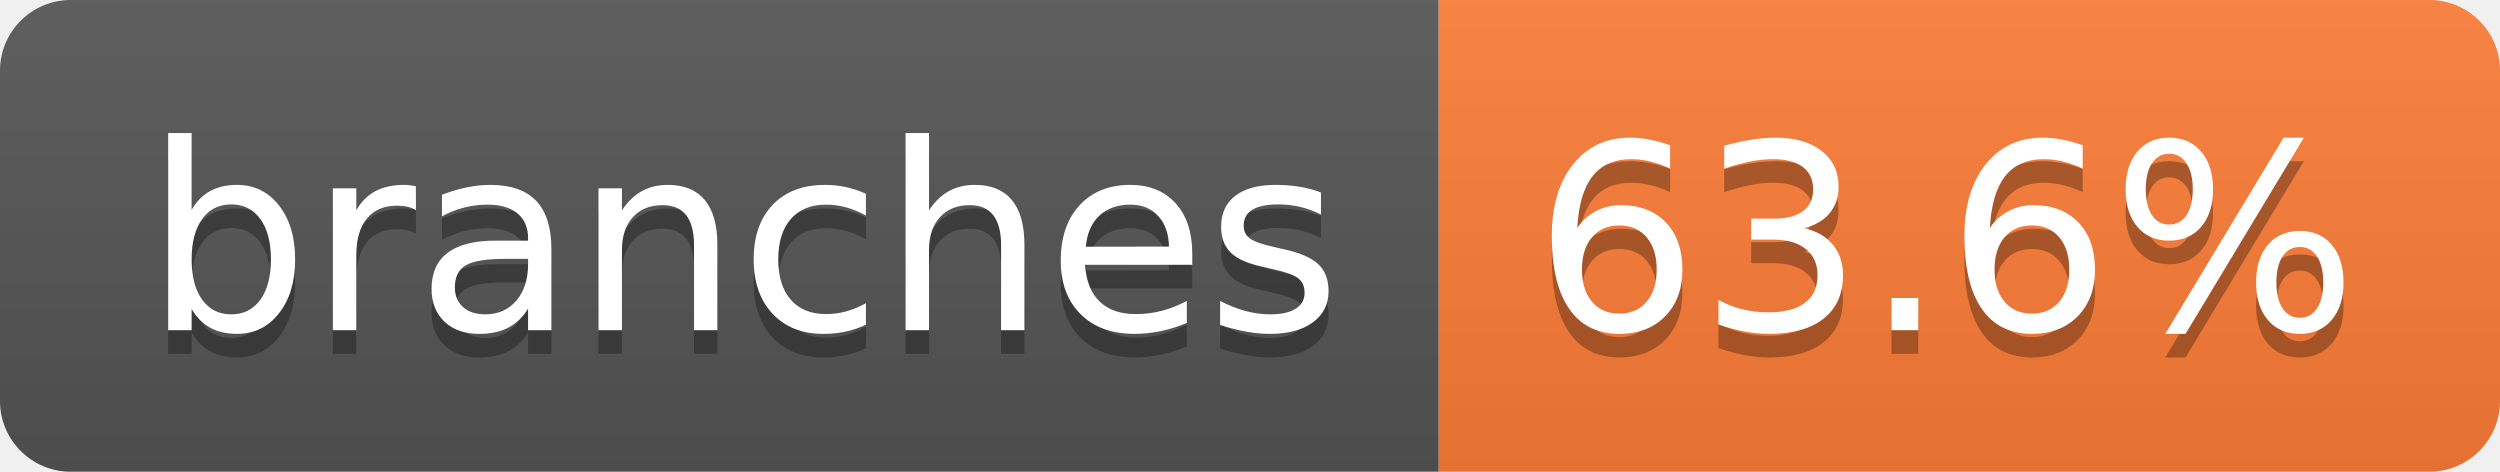
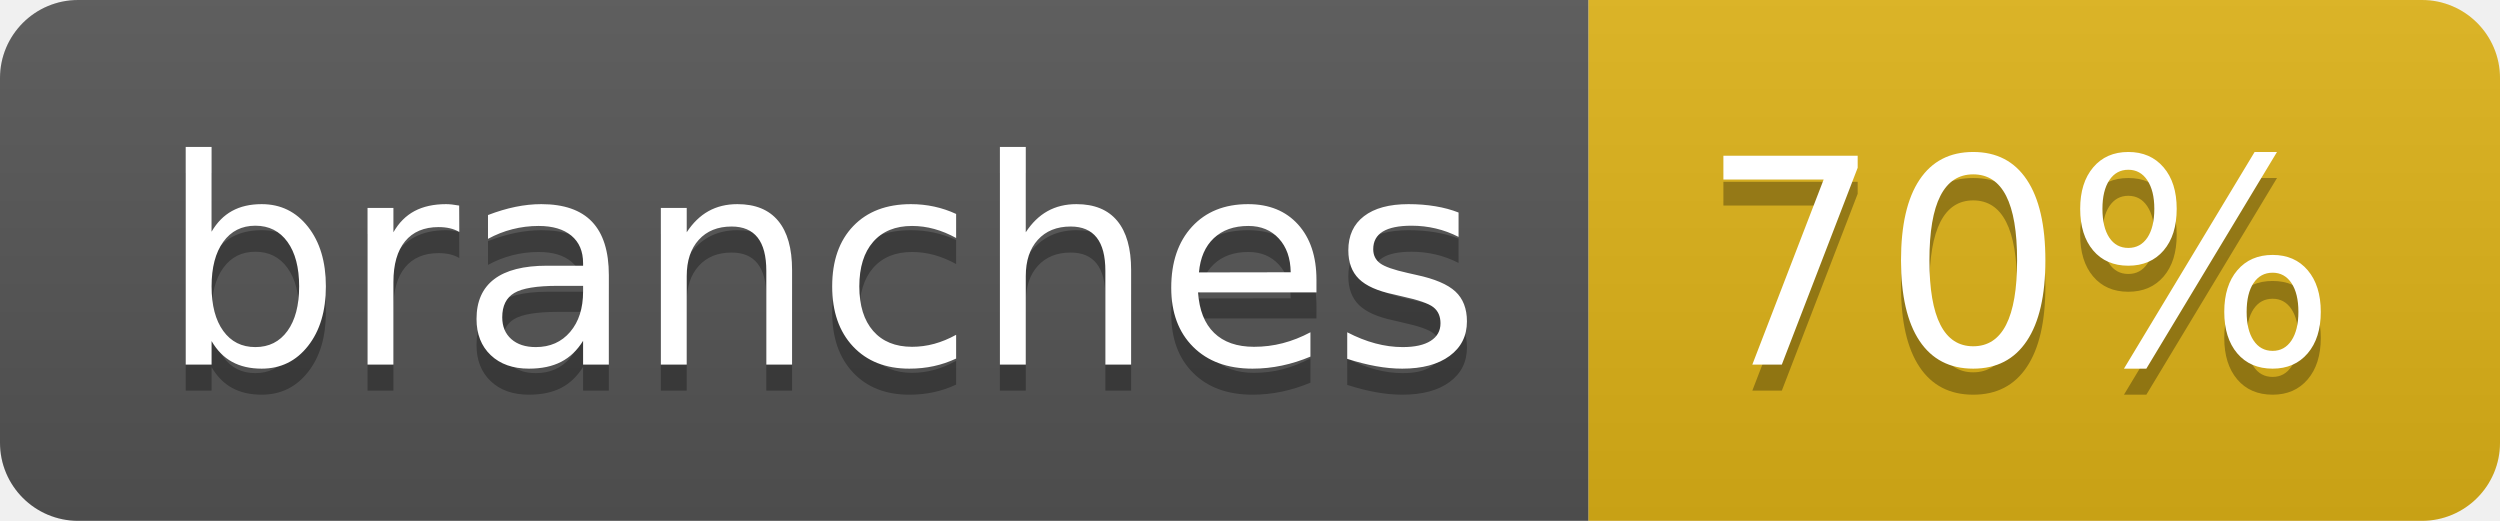
- <svg xmlns="http://www.w3.org/2000/svg" width="106" height="20" role="img" aria-label="branches: 63.6%">
+ <svg xmlns="http://www.w3.org/2000/svg" width="96" height="20" role="img" aria-label="branches: 70%">
  <linearGradient id="s" x2="0" y2="100%">
    <stop offset="0" stop-color="#bbb" stop-opacity=".1" />
    <stop offset="1" stop-opacity=".1" />
  </linearGradient>
  <clipPath id="r">
-     <rect width="106" height="20" rx="3" fill="#fff" />
+     <rect width="96" height="20" rx="3" fill="#fff" />
  </clipPath>
  <g clip-path="url(#r)">
    <rect width="61" height="20" fill="#555" />
-     <rect x="61" width="45" height="20" fill="#fe7d37" />
-     <rect width="106" height="20" fill="url(#s)" />
+     <rect x="61" width="35" height="20" fill="#dfb317" />
+     <rect width="96" height="20" fill="url(#s)" />
  </g>
  <g fill="#fff" text-anchor="middle" font-family="Verdana,Geneva,DejaVu Sans,sans-serif" text-rendering="geometricPrecision" font-size="110">
    <text aria-hidden="true" x="315" y="150" fill="#010101" fill-opacity=".3" transform="scale(.1)" textLength="507">branches</text>
    <text x="315" y="140" transform="scale(.1)" fill="#fff" textLength="507">branches</text>
-     <text aria-hidden="true" x="825" y="150" fill="#010101" fill-opacity=".3" transform="scale(.1)" textLength="350">63.6%</text>
-     <text x="825" y="140" transform="scale(.1)" fill="#fff" textLength="350">63.6%</text>
+     <text aria-hidden="true" x="775" y="150" fill="#010101" fill-opacity=".3" transform="scale(.1)" textLength="245">70%</text>
+     <text x="775" y="140" transform="scale(.1)" fill="#fff" textLength="245">70%</text>
  </g>
</svg>
